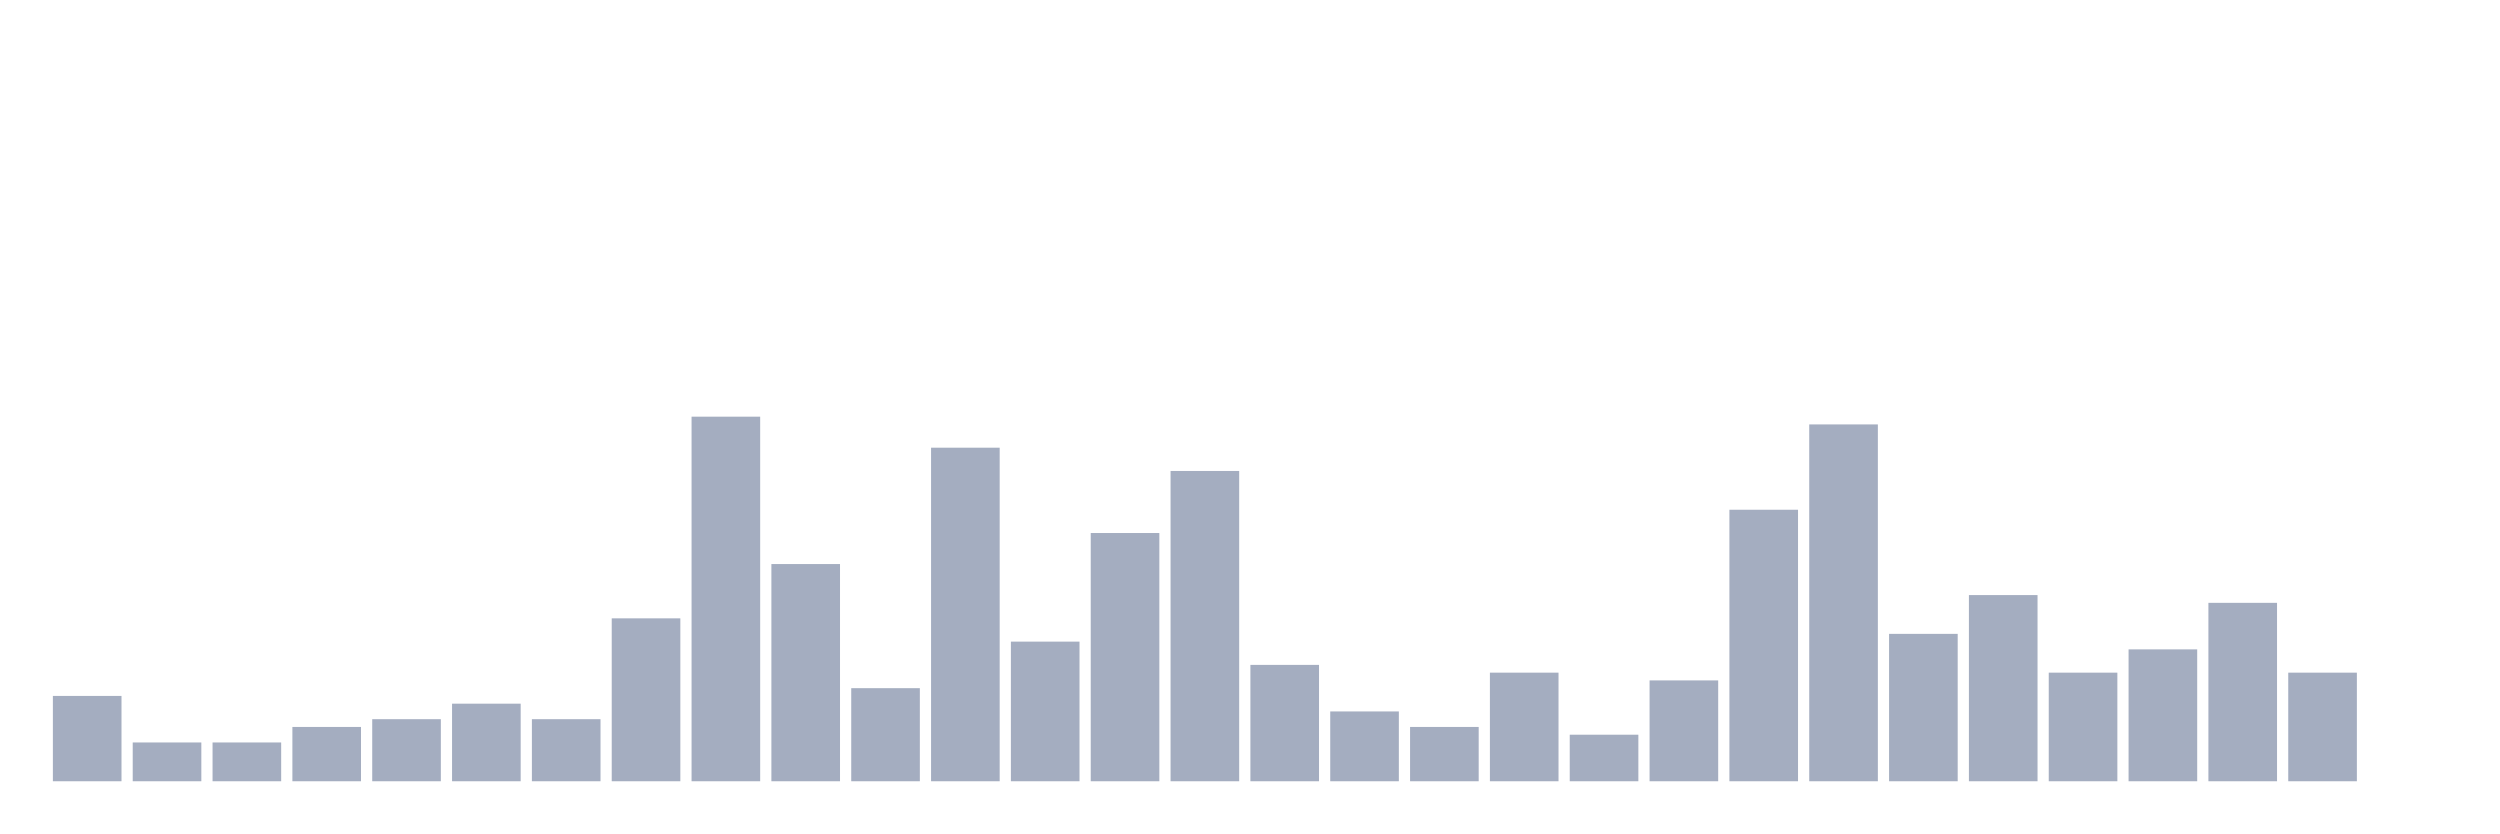
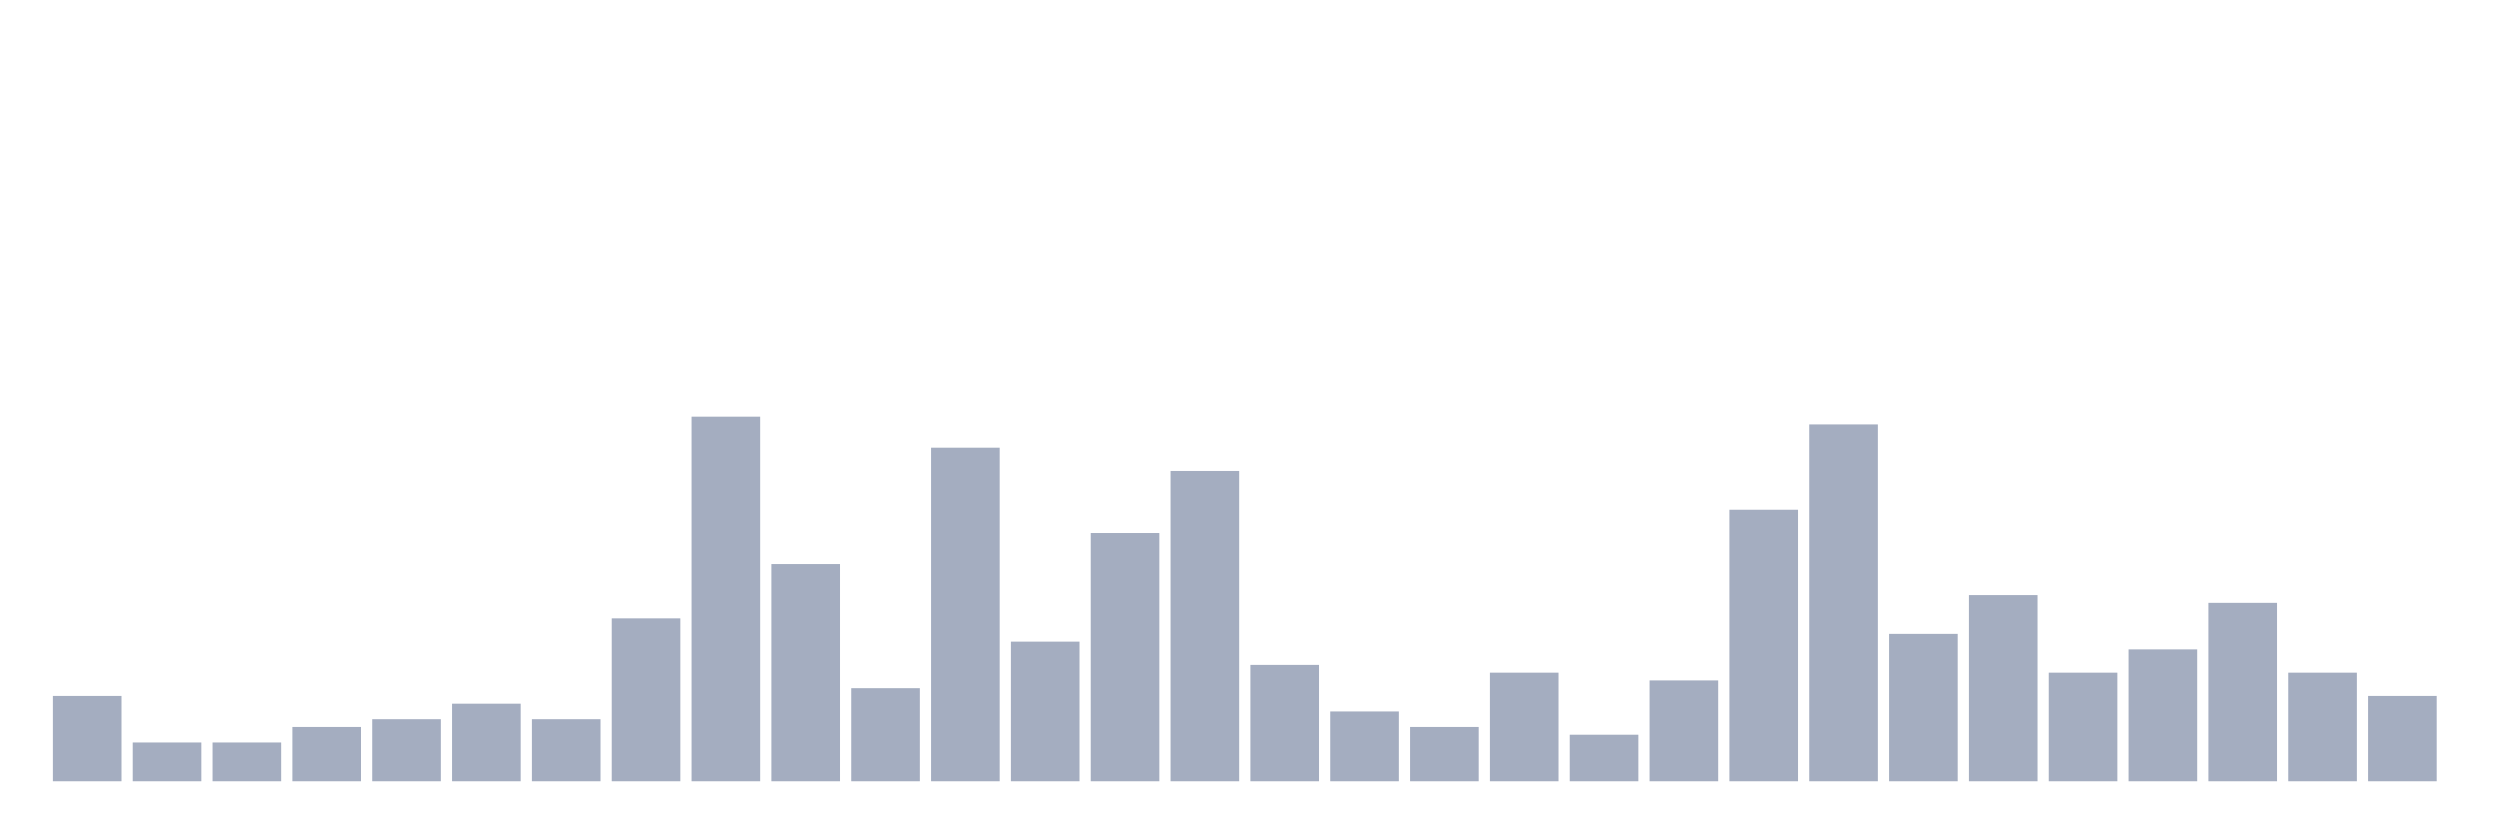
<svg xmlns="http://www.w3.org/2000/svg" viewBox="0 0 480 160">
  <g transform="translate(10,10)">
    <rect class="bar" x="0.153" width="13.175" y="123.617" height="16.383" fill="rgb(164,173,192)" />
    <rect class="bar" x="15.482" width="13.175" y="132.553" height="7.447" fill="rgb(164,173,192)" />
    <rect class="bar" x="30.81" width="13.175" y="132.553" height="7.447" fill="rgb(164,173,192)" />
    <rect class="bar" x="46.138" width="13.175" y="129.574" height="10.426" fill="rgb(164,173,192)" />
    <rect class="bar" x="61.466" width="13.175" y="128.085" height="11.915" fill="rgb(164,173,192)" />
    <rect class="bar" x="76.794" width="13.175" y="125.106" height="14.894" fill="rgb(164,173,192)" />
    <rect class="bar" x="92.123" width="13.175" y="128.085" height="11.915" fill="rgb(164,173,192)" />
    <rect class="bar" x="107.451" width="13.175" y="108.723" height="31.277" fill="rgb(164,173,192)" />
    <rect class="bar" x="122.779" width="13.175" y="70" height="70" fill="rgb(164,173,192)" />
    <rect class="bar" x="138.107" width="13.175" y="98.298" height="41.702" fill="rgb(164,173,192)" />
    <rect class="bar" x="153.436" width="13.175" y="122.128" height="17.872" fill="rgb(164,173,192)" />
    <rect class="bar" x="168.764" width="13.175" y="75.957" height="64.043" fill="rgb(164,173,192)" />
    <rect class="bar" x="184.092" width="13.175" y="113.191" height="26.809" fill="rgb(164,173,192)" />
    <rect class="bar" x="199.42" width="13.175" y="92.34" height="47.66" fill="rgb(164,173,192)" />
    <rect class="bar" x="214.748" width="13.175" y="80.426" height="59.574" fill="rgb(164,173,192)" />
    <rect class="bar" x="230.077" width="13.175" y="117.66" height="22.34" fill="rgb(164,173,192)" />
    <rect class="bar" x="245.405" width="13.175" y="126.596" height="13.404" fill="rgb(164,173,192)" />
    <rect class="bar" x="260.733" width="13.175" y="129.574" height="10.426" fill="rgb(164,173,192)" />
    <rect class="bar" x="276.061" width="13.175" y="119.149" height="20.851" fill="rgb(164,173,192)" />
    <rect class="bar" x="291.39" width="13.175" y="131.064" height="8.936" fill="rgb(164,173,192)" />
    <rect class="bar" x="306.718" width="13.175" y="120.638" height="19.362" fill="rgb(164,173,192)" />
    <rect class="bar" x="322.046" width="13.175" y="87.872" height="52.128" fill="rgb(164,173,192)" />
    <rect class="bar" x="337.374" width="13.175" y="71.489" height="68.511" fill="rgb(164,173,192)" />
    <rect class="bar" x="352.702" width="13.175" y="111.702" height="28.298" fill="rgb(164,173,192)" />
    <rect class="bar" x="368.031" width="13.175" y="104.255" height="35.745" fill="rgb(164,173,192)" />
    <rect class="bar" x="383.359" width="13.175" y="119.149" height="20.851" fill="rgb(164,173,192)" />
    <rect class="bar" x="398.687" width="13.175" y="114.681" height="25.319" fill="rgb(164,173,192)" />
    <rect class="bar" x="414.015" width="13.175" y="105.745" height="34.255" fill="rgb(164,173,192)" />
    <rect class="bar" x="429.344" width="13.175" y="119.149" height="20.851" fill="rgb(164,173,192)" />
-     <rect class="bar" x="444.672" width="13.175" y="140" height="0" fill="rgb(164,173,192)" />
+     <rect class="bar" x="444.672" width="13.175" y="123.617" height="16.383" fill="rgb(164,173,192)" />
  </g>
</svg>
